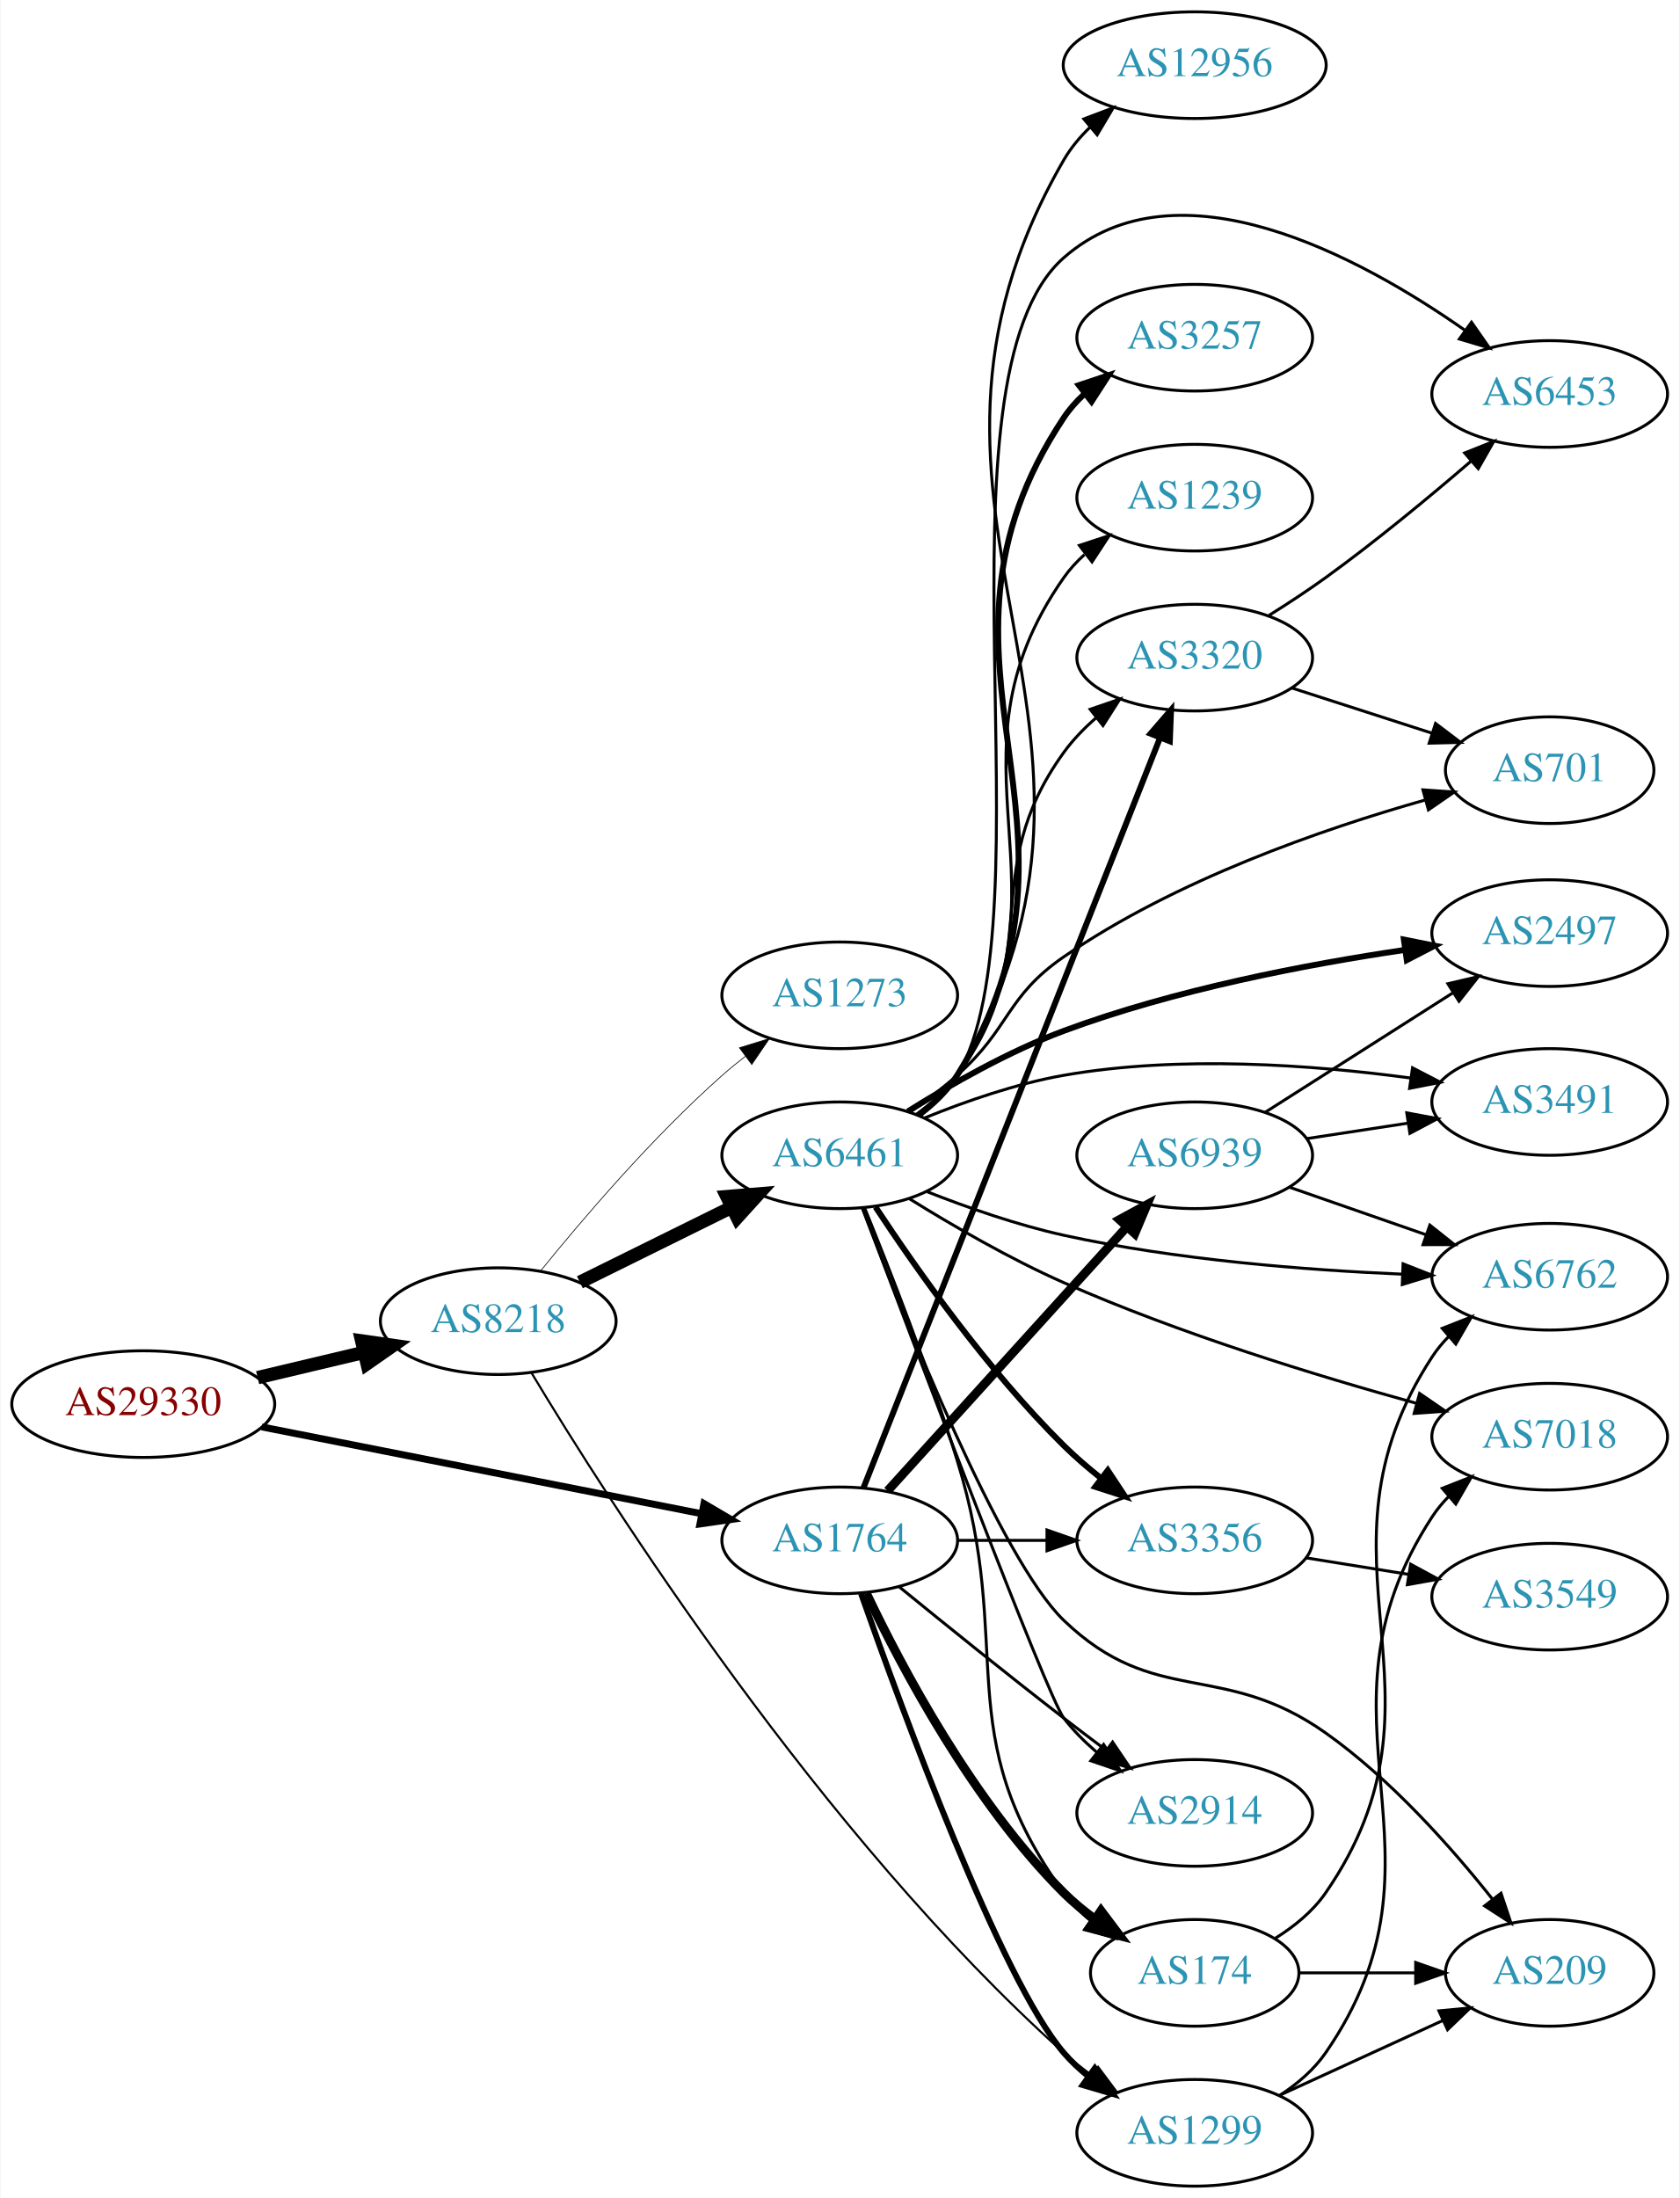
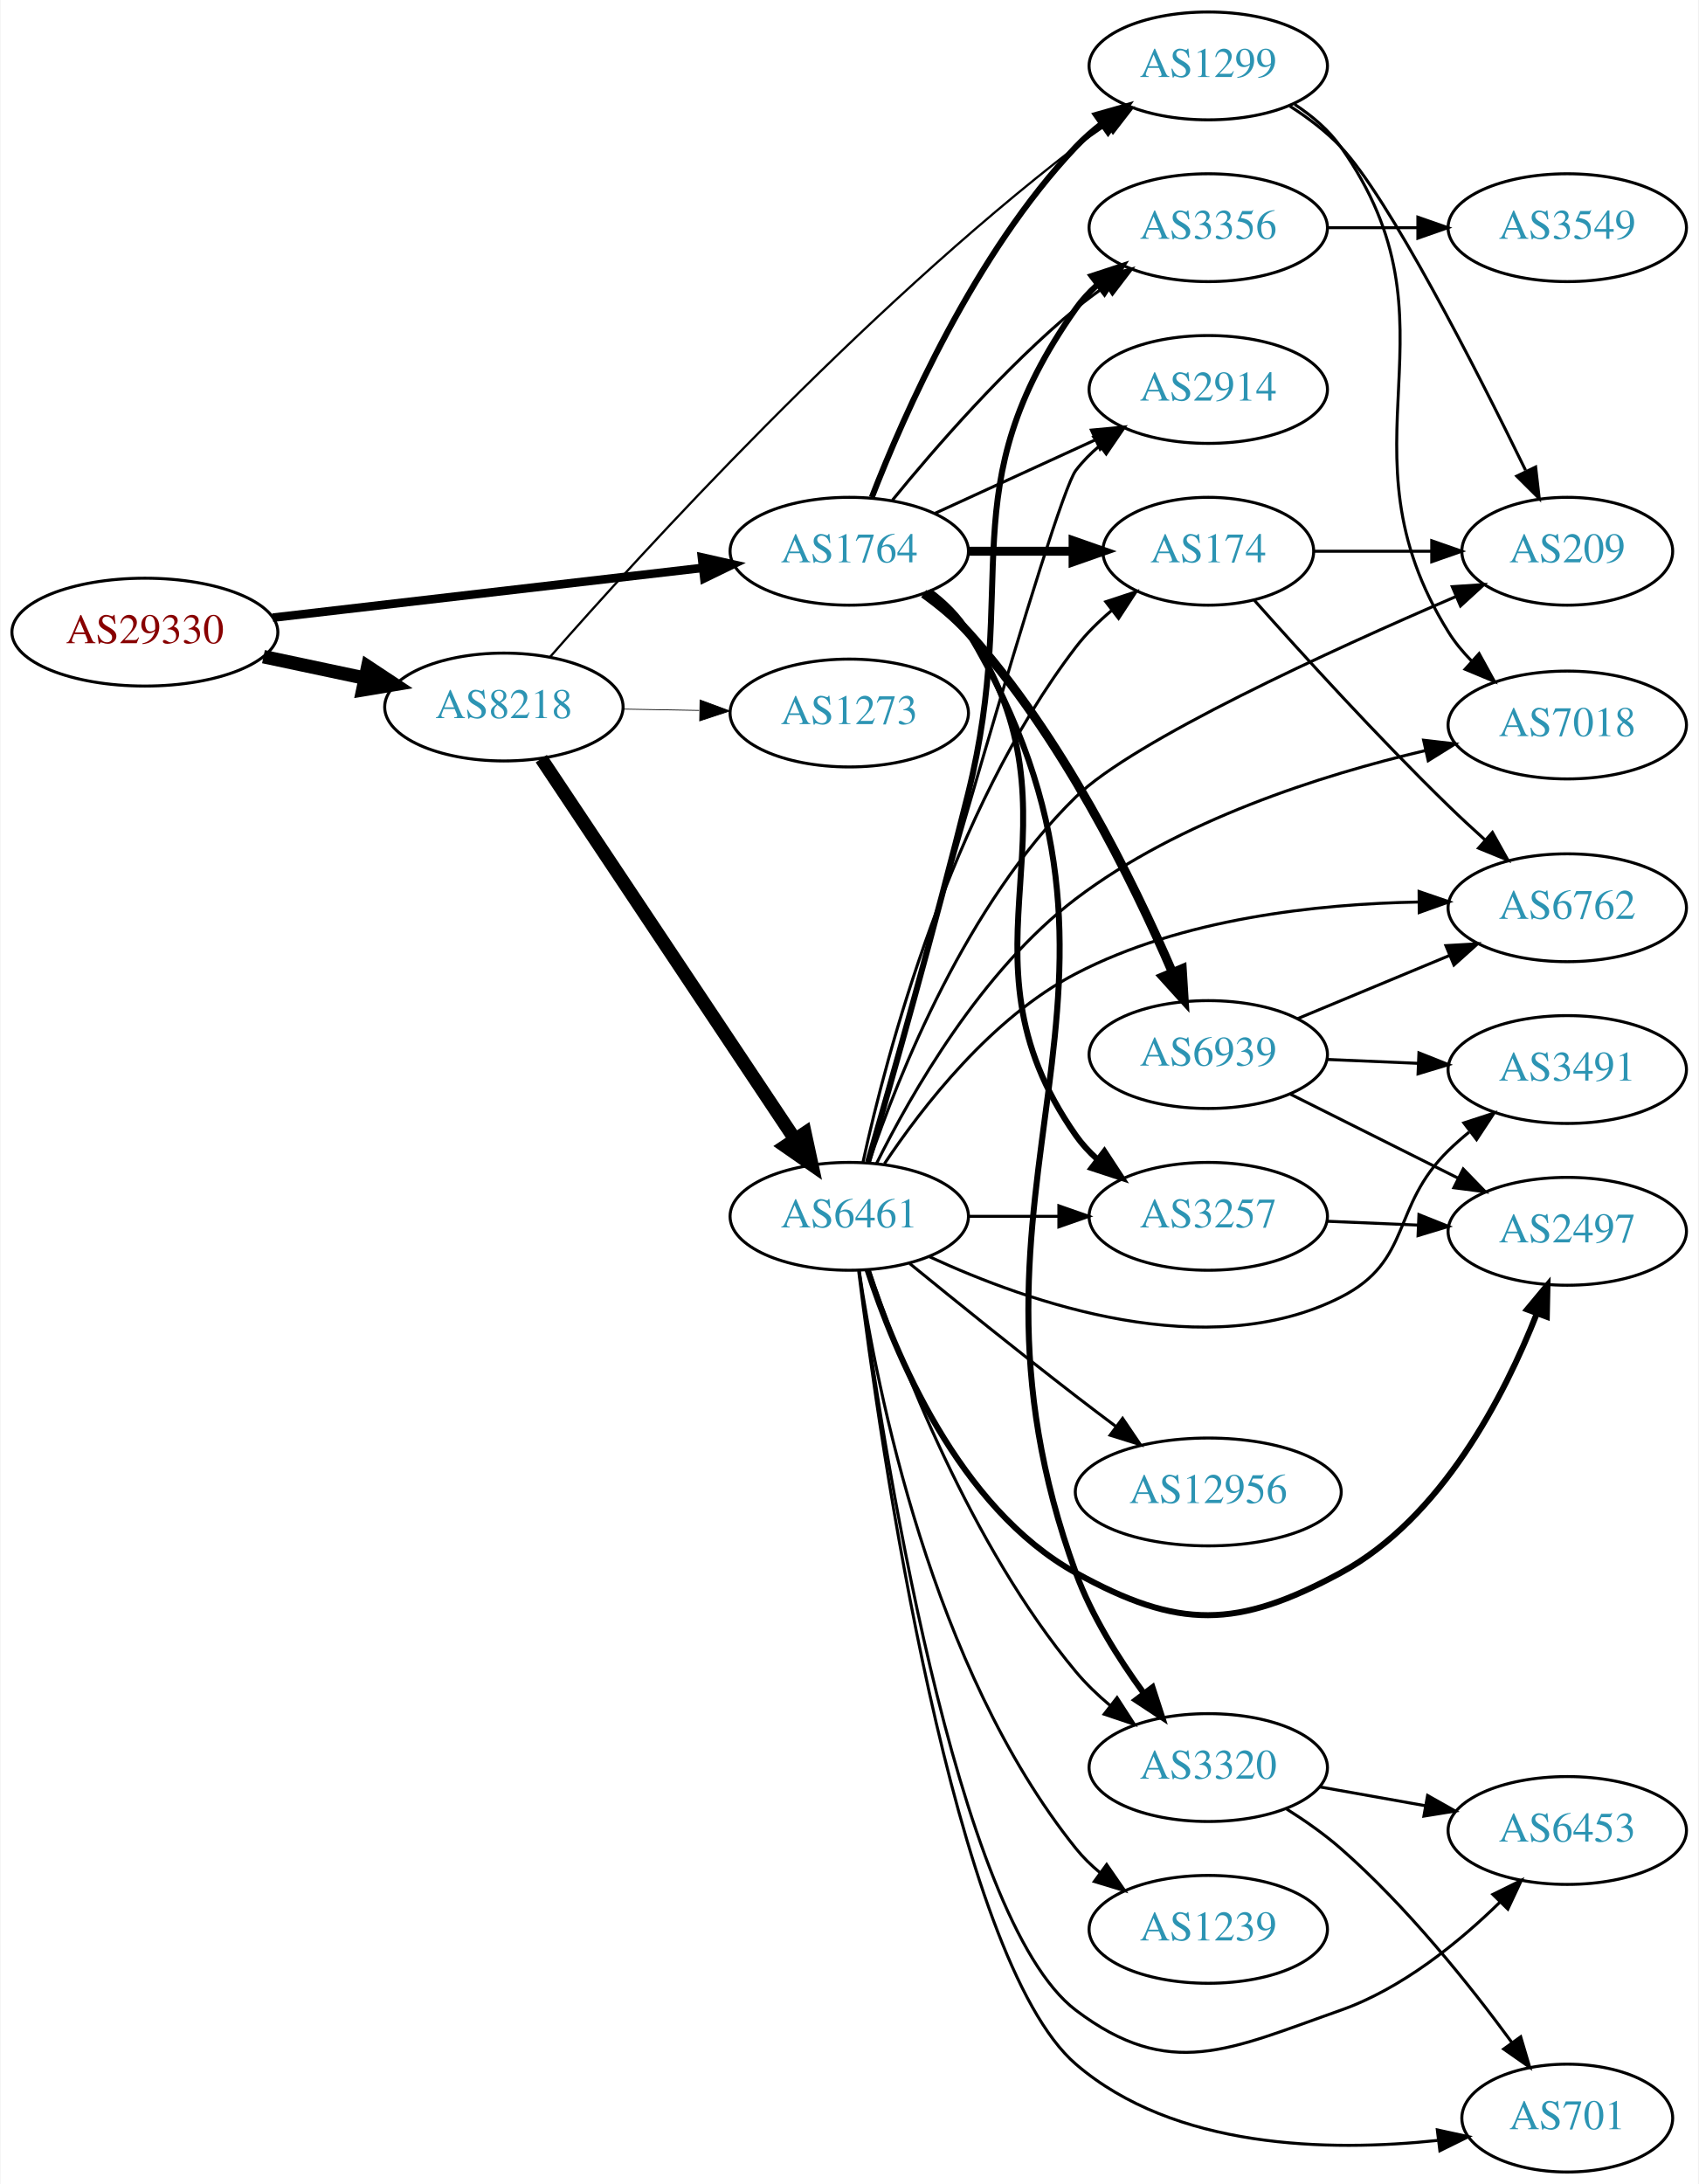
- <svg xmlns="http://www.w3.org/2000/svg" xmlns:xlink="http://www.w3.org/1999/xlink" width="567pt" height="742pt" viewBox="0.00 0.00 566.66 742.00">
-   <g id="graph0" class="graph" transform="scale(1 1) rotate(0) translate(4 738)">
-     <polygon fill="white" stroke="none" points="-4,4 -4,-738 562.663,-738 562.663,4 -4,4" />
+ <svg xmlns="http://www.w3.org/2000/svg" xmlns:xlink="http://www.w3.org/1999/xlink" width="567pt" height="729pt" viewBox="0.00 0.00 566.66 729.00">
+   <g id="graph0" class="graph" transform="scale(1 1) rotate(0) translate(4 725)">
+     <polygon fill="white" stroke="none" points="-4,4 -4,-725 562.663,-725 562.663,4 -4,4" />
    <g id="node1" class="node">
      <g id="a_node1">
        <a xlink:href="/asn/29330" xlink:title="AS29330 ~ NEXTLAYER-IN-A-BOX [AT]">
-           <ellipse fill="#ffffff" stroke="black" cx="44.196" cy="-264" rx="44.393" ry="18" />
-           <text text-anchor="middle" x="44.196" y="-260.3" font-family="Times,serif" font-size="14.00" fill="#880000">AS29330</text>
+           <ellipse fill="#ffffff" stroke="black" cx="44.196" cy="-514" rx="44.393" ry="18" />
+           <text text-anchor="middle" x="44.196" y="-510.3" font-family="Times,serif" font-size="14.00" fill="#880000">AS29330</text>
        </a>
      </g>
    </g>
    <g id="node2" class="node">
      <g id="a_node2">
        <a xlink:href="/asn/8218" xlink:title="AS8218 ~ legacy Neotelecoms [FR]">
-           <ellipse fill="#ffffff" stroke="black" cx="164.039" cy="-292" rx="39.794" ry="18" />
-           <text text-anchor="middle" x="164.039" y="-288.3" font-family="Times,serif" font-size="14.00" fill="#2c94b3">AS8218</text>
+           <ellipse fill="#ffffff" stroke="black" cx="164.039" cy="-489" rx="39.794" ry="18" />
+           <text text-anchor="middle" x="164.039" y="-485.3" font-family="Times,serif" font-size="14.00" fill="#2c94b3">AS8218</text>
        </a>
      </g>
    </g>
    <g id="edge1" class="edge">
-       <path fill="none" stroke="black" stroke-width="4.5" d="M82.806,-272.936C94.163,-275.635 106.742,-278.624 118.505,-281.419" />
-       <polygon fill="black" stroke="black" stroke-width="4.5" points="117.942,-285.332 128.581,-283.813 119.762,-277.67 117.942,-285.332" />
+       <path fill="none" stroke="black" stroke-width="4.5" d="M83.782,-505.814C94.575,-503.524 106.404,-501.015 117.556,-498.649" />
+       <polygon fill="black" stroke="black" stroke-width="4.5" points="118.592,-502.454 127.557,-496.527 116.958,-494.751 118.592,-502.454" />
    </g>
    <g id="node3" class="node">
      <g id="a_node3">
        <a xlink:href="/asn/1764" xlink:title="AS1764 ~ NEXTLAYER-AS [AT]">
-           <ellipse fill="#ffffff" stroke="black" cx="279.332" cy="-218" rx="39.794" ry="18" />
-           <text text-anchor="middle" x="279.332" y="-214.3" font-family="Times,serif" font-size="14.00" fill="#2c94b3">AS1764</text>
+           <ellipse fill="#ffffff" stroke="black" cx="279.332" cy="-541" rx="39.794" ry="18" />
+           <text text-anchor="middle" x="279.332" y="-537.3" font-family="Times,serif" font-size="14.00" fill="#2c94b3">AS1764</text>
        </a>
      </g>
    </g>
    <g id="edge2" class="edge">
-       <path fill="none" stroke="black" stroke-width="2.348" d="M84.218,-256.301C125.139,-248.226 189.395,-235.548 232.653,-227.013" />
-       <polygon fill="black" stroke="black" stroke-width="2.348" points="233.496,-230.414 242.629,-225.045 232.14,-223.547 233.496,-230.414" />
+       <path fill="none" stroke="black" stroke-width="2.864" d="M86.876,-518.827C127.168,-523.493 188.16,-530.557 230.431,-535.453" />
+       <polygon fill="black" stroke="black" stroke-width="2.864" points="230.147,-538.943 240.483,-536.617 230.952,-531.989 230.147,-538.943" />
    </g>
    <g id="node4" class="node">
      <g id="a_node4">
-         <a xlink:href="/asn/6461" xlink:title="AS6461 ~ Zayo Bandwidth [US]">
-           <ellipse fill="#ffffff" stroke="black" cx="279.332" cy="-348" rx="39.794" ry="18" />
-           <text text-anchor="middle" x="279.332" y="-344.3" font-family="Times,serif" font-size="14.00" fill="#2c94b3">AS6461</text>
+         <a xlink:href="/asn/1299" xlink:title="AS1299 ~ Telia Carrier [EU]">
+           <ellipse fill="#ffffff" stroke="black" cx="399.174" cy="-703" rx="39.794" ry="18" />
+           <text text-anchor="middle" x="399.174" y="-699.3" font-family="Times,serif" font-size="14.00" fill="#2c94b3">AS1299</text>
        </a>
      </g>
    </g>
    <g id="edge3" class="edge">
-       <path fill="none" stroke="black" stroke-width="4.5" d="M191.601,-305.13C206.8,-312.642 226.069,-322.167 242.583,-330.33" />
-       <polygon fill="black" stroke="black" stroke-width="4.5" points="241.226,-334.051 251.936,-334.953 244.716,-326.992 241.226,-334.051" />
+       <path fill="none" stroke="black" stroke-width="0.75" d="M179.37,-505.625C209.567,-540.053 282.904,-620.559 354.978,-676 358.29,-678.548 361.851,-681.075 365.456,-683.502" />
+       <polygon fill="black" stroke="black" stroke-width="0.75" points="363.558,-686.442 373.852,-688.947 367.367,-680.569 363.558,-686.442" />
    </g>
    <g id="node5" class="node">
      <g id="a_node5">
-         <a xlink:href="/asn/1299" xlink:title="AS1299 ~ Telia Carrier [EU]">
-           <ellipse fill="#ffffff" stroke="black" cx="399.174" cy="-18" rx="39.794" ry="18" />
-           <text text-anchor="middle" x="399.174" y="-14.3" font-family="Times,serif" font-size="14.00" fill="#2c94b3">AS1299</text>
+         <a xlink:href="/asn/6461" xlink:title="AS6461 ~ Zayo Bandwidth [US]">
+           <ellipse fill="#ffffff" stroke="black" cx="279.332" cy="-319" rx="39.794" ry="18" />
+           <text text-anchor="middle" x="279.332" y="-315.3" font-family="Times,serif" font-size="14.00" fill="#2c94b3">AS6461</text>
        </a>
      </g>
    </g>
    <g id="edge4" class="edge">
-       <path fill="none" stroke="black" stroke-width="0.711" d="M175.191,-274.681C200.973,-231.761 272.783,-118.633 354.978,-45 357.932,-42.354 361.177,-39.806 364.519,-37.404" />
-       <polygon fill="black" stroke="black" stroke-width="0.711" points="366.573,-40.24 372.921,-31.758 362.668,-34.431 366.573,-40.24" />
+       <path fill="none" stroke="black" stroke-width="4.5" d="M176.525,-471.764C196.458,-441.854 237.562,-380.177 260.986,-345.028" />
+       <polygon fill="black" stroke="black" stroke-width="4.5" points="264.545,-346.787 266.815,-336.282 257.992,-342.419 264.545,-346.787" />
    </g>
    <g id="node6" class="node">
      <g id="a_node6">
        <a xlink:href="/asn/1273" xlink:title="AS1273 ~ Vodafone Group PLC [EU]">
-           <ellipse fill="#ffffff" stroke="black" cx="279.332" cy="-402" rx="39.794" ry="18" />
-           <text text-anchor="middle" x="279.332" y="-398.3" font-family="Times,serif" font-size="14.00" fill="#2c94b3">AS1273</text>
+           <ellipse fill="#ffffff" stroke="black" cx="279.332" cy="-487" rx="39.794" ry="18" />
+           <text text-anchor="middle" x="279.332" y="-483.3" font-family="Times,serif" font-size="14.00" fill="#2c94b3">AS1273</text>
        </a>
      </g>
    </g>
    <g id="edge5" class="edge">
-       <path fill="none" stroke="black" stroke-width="0.237" d="M178.328,-308.941C192.521,-326.489 216.166,-354.202 239.685,-375 242.138,-377.169 244.767,-379.319 247.459,-381.403" />
-       <polygon fill="black" stroke="black" stroke-width="0.237" points="245.479,-384.292 255.604,-387.413 249.635,-378.659 245.479,-384.292" />
-     </g>
-     <g id="edge22" class="edge">
-       <path fill="none" stroke="black" stroke-width="2" d="M286.528,-200.056C300.259,-160.988 333.715,-69.75 354.978,-45 357.427,-42.149 360.254,-39.501 363.265,-37.066" />
-       <polygon fill="black" stroke="black" stroke-width="2" points="365.453,-39.804 371.534,-31.128 361.37,-34.118 365.453,-39.804" />
+       <path fill="none" stroke="black" stroke-width="0.25" d="M203.711,-488.317C211.914,-488.172 220.678,-488.018 229.21,-487.867" />
+       <polygon fill="black" stroke="black" stroke-width="0.25" points="229.512,-491.362 239.449,-487.686 229.389,-484.364 229.512,-491.362" />
+     </g>
+     <g id="edge25" class="edge">
+       <path fill="none" stroke="black" stroke-width="2" d="M286.855,-558.994C297.605,-586.728 321.262,-640.429 354.978,-676 357.564,-678.728 360.481,-681.294 363.55,-683.677" />
+       <polygon fill="black" stroke="black" stroke-width="2" points="361.704,-686.658 371.898,-689.543 365.728,-680.93 361.704,-686.658" />
    </g>
    <g id="node7" class="node">
      <g id="a_node7">
+         <a xlink:href="/asn/3356" xlink:title="AS3356 ~ Level 3 Parent, LLC [US]">
+           <ellipse fill="#ffffff" stroke="black" cx="399.174" cy="-649" rx="39.794" ry="18" />
+           <text text-anchor="middle" x="399.174" y="-645.3" font-family="Times,serif" font-size="14.00" fill="#2c94b3">AS3356</text>
+         </a>
+       </g>
+     </g>
+     <g id="edge27" class="edge">
+       <path fill="none" stroke="black" d="M293.751,-558.065C307.865,-575.375 331.28,-602.345 354.978,-622 358.194,-624.668 361.695,-627.27 365.265,-629.741" />
+       <polygon fill="black" stroke="black" points="363.343,-632.666 373.622,-635.236 367.189,-626.817 363.343,-632.666" />
+     </g>
+     <g id="node8" class="node">
+       <g id="a_node8">
+         <a xlink:href="/asn/3257" xlink:title="AS3257 ~ GTT [DE]">
+           <ellipse fill="#ffffff" stroke="black" cx="399.174" cy="-319" rx="39.794" ry="18" />
+           <text text-anchor="middle" x="399.174" y="-315.3" font-family="Times,serif" font-size="14.00" fill="#2c94b3">AS3257</text>
+         </a>
+       </g>
+     </g>
+     <g id="edge21" class="edge">
+       <path fill="none" stroke="black" stroke-width="2" d="M305.68,-527.412C310.734,-523.667 315.538,-519.182 318.978,-514 361.211,-450.38 311.131,-408.519 354.978,-346 356.959,-343.176 359.338,-340.586 361.949,-338.224" />
+       <polygon fill="black" stroke="black" stroke-width="2" points="364.502,-340.678 370.31,-331.817 360.243,-335.122 364.502,-340.678" />
+     </g>
+     <g id="node12" class="node">
+       <g id="a_node12">
+         <a xlink:href="/asn/174" xlink:title="AS174 ~ Cogent Communications [US]">
+           <ellipse fill="#ffffff" stroke="black" cx="399.174" cy="-541" rx="35.194" ry="18" />
+           <text text-anchor="middle" x="399.174" y="-537.3" font-family="Times,serif" font-size="14.00" fill="#2c94b3">AS174</text>
+         </a>
+       </g>
+     </g>
+     <g id="edge24" class="edge">
+       <path fill="none" stroke="black" stroke-width="3" d="M319.244,-541C330.331,-541 342.491,-541 353.873,-541" />
+       <polygon fill="black" stroke="black" stroke-width="3" points="354.055,-544.5 364.055,-541 354.055,-537.5 354.055,-544.5" />
+     </g>
+     <g id="node14" class="node">
+       <g id="a_node14">
        <a xlink:href="/asn/3320" xlink:title="AS3320 ~ DTAG [DE]">
-           <ellipse fill="#ffffff" stroke="black" cx="399.174" cy="-516" rx="39.794" ry="18" />
-           <text text-anchor="middle" x="399.174" y="-512.3" font-family="Times,serif" font-size="14.00" fill="#2c94b3">AS3320</text>
-         </a>
-       </g>
-     </g>
-     <g id="edge23" class="edge">
-       <path fill="none" stroke="black" stroke-width="2" d="M287.35,-235.749C307.163,-285.852 363.625,-428.633 387.407,-488.771" />
-       <polygon fill="black" stroke="black" stroke-width="2" points="384.26,-490.332 391.192,-498.344 390.77,-487.758 384.26,-490.332" />
-     </g>
-     <g id="node11" class="node">
-       <g id="a_node11">
-         <a xlink:href="/asn/174" xlink:title="AS174 ~ Cogent Communications [US]">
-           <ellipse fill="#ffffff" stroke="black" cx="399.174" cy="-72" rx="35.194" ry="18" />
-           <text text-anchor="middle" x="399.174" y="-68.3" font-family="Times,serif" font-size="14.00" fill="#2c94b3">AS174</text>
-         </a>
-       </g>
-     </g>
-     <g id="edge24" class="edge">
-       <path fill="none" stroke="black" stroke-width="3" d="M288.342,-200.132C300.169,-175.222 324.258,-129.671 354.978,-99 358.162,-95.821 361.787,-92.839 365.551,-90.102" />
-       <polygon fill="black" stroke="black" stroke-width="3" points="367.532,-92.987 373.897,-84.518 363.64,-87.169 367.532,-92.987" />
-     </g>
-     <g id="node13" class="node">
-       <g id="a_node13">
-         <a xlink:href="/asn/3356" xlink:title="AS3356 ~ Level 3 Parent, LLC [US]">
-           <ellipse fill="#ffffff" stroke="black" cx="399.174" cy="-218" rx="39.794" ry="18" />
-           <text text-anchor="middle" x="399.174" y="-214.3" font-family="Times,serif" font-size="14.00" fill="#2c94b3">AS3356</text>
-         </a>
-       </g>
-     </g>
-     <g id="edge25" class="edge">
-       <path fill="none" stroke="black" d="M319.244,-218C328.798,-218 339.147,-218 349.11,-218" />
-       <polygon fill="black" stroke="black" points="349.302,-221.5 359.302,-218 349.302,-214.5 349.302,-221.5" />
-     </g>
-     <g id="node19" class="node">
-       <g id="a_node19">
+           <ellipse fill="#ffffff" stroke="black" cx="399.174" cy="-135" rx="39.794" ry="18" />
+           <text text-anchor="middle" x="399.174" y="-131.3" font-family="Times,serif" font-size="14.00" fill="#2c94b3">AS3320</text>
+         </a>
+       </g>
+     </g>
+     <g id="edge22" class="edge">
+       <path fill="none" stroke="black" stroke-width="2" d="M306.058,-527.651C311.093,-523.893 315.793,-519.343 318.978,-514 390.905,-393.343 306.766,-331.937 354.978,-200 360.203,-185.701 369.163,-171.432 377.572,-159.922" />
+       <polygon fill="black" stroke="black" stroke-width="2" points="380.556,-161.781 383.825,-151.703 374.985,-157.542 380.556,-161.781" />
+     </g>
+     <g id="node17" class="node">
+       <g id="a_node17">
        <a xlink:href="/asn/2914" xlink:title="AS2914 ~ NTT America, Inc. [US]">
-           <ellipse fill="#ffffff" stroke="black" cx="399.174" cy="-126" rx="39.794" ry="18" />
-           <text text-anchor="middle" x="399.174" y="-122.3" font-family="Times,serif" font-size="14.00" fill="#2c94b3">AS2914</text>
+           <ellipse fill="#ffffff" stroke="black" cx="399.174" cy="-595" rx="39.794" ry="18" />
+           <text text-anchor="middle" x="399.174" y="-591.3" font-family="Times,serif" font-size="14.00" fill="#2c94b3">AS2914</text>
        </a>
      </g>
    </g>
    <g id="edge26" class="edge">
-       <path fill="none" stroke="black" d="M299.499,-202.25C314.48,-190.023 335.893,-172.731 354.978,-158 359.503,-154.507 364.336,-150.854 369.07,-147.317" />
-       <polygon fill="black" stroke="black" points="371.453,-149.907 377.396,-141.136 367.281,-144.286 371.453,-149.907" />
+       <path fill="none" stroke="black" d="M307.96,-553.661C323.917,-560.973 344.188,-570.261 361.471,-578.181" />
+       <polygon fill="black" stroke="black" points="360.169,-581.435 370.718,-582.419 363.085,-575.071 360.169,-581.435" />
    </g>
    <g id="node22" class="node">
      <g id="a_node22">
        <a xlink:href="/asn/6939" xlink:title="AS6939 ~ Hurricane Electric LLC [US]">
-           <ellipse fill="#ffffff" stroke="black" cx="399.174" cy="-348" rx="39.794" ry="18" />
-           <text text-anchor="middle" x="399.174" y="-344.3" font-family="Times,serif" font-size="14.00" fill="#2c94b3">AS6939</text>
-         </a>
-       </g>
-     </g>
-     <g id="edge21" class="edge">
-       <path fill="none" stroke="black" stroke-width="3" d="M295.496,-234.729C316.002,-257.351 352.707,-297.842 376.225,-323.786" />
-       <polygon fill="black" stroke="black" stroke-width="3" points="373.758,-326.277 383.068,-331.335 378.945,-321.575 373.758,-326.277" />
+           <ellipse fill="#ffffff" stroke="black" cx="399.174" cy="-373" rx="39.794" ry="18" />
+           <text text-anchor="middle" x="399.174" y="-369.3" font-family="Times,serif" font-size="14.00" fill="#2c94b3">AS6939</text>
+         </a>
+       </g>
+     </g>
+     <g id="edge23" class="edge">
+       <path fill="none" stroke="black" stroke-width="3" d="M304.183,-526.852C309.428,-523.084 314.691,-518.73 318.978,-514 350.15,-479.612 374.087,-430.84 387.135,-400.6" />
+       <polygon fill="black" stroke="black" stroke-width="3" points="390.48,-401.678 391.138,-391.103 384.029,-398.959 390.48,-401.678" />
+     </g>
+     <g id="node13" class="node">
+       <g id="a_node13">
+         <a xlink:href="/asn/209" xlink:title="AS209 ~ CenturyLink Communications, LLC [US]">
+           <ellipse fill="#ffffff" stroke="black" cx="519.017" cy="-541" rx="35.194" ry="18" />
+           <text text-anchor="middle" x="519.017" y="-537.3" font-family="Times,serif" font-size="14.00" fill="#2c94b3">AS209</text>
+         </a>
+       </g>
+     </g>
+     <g id="edge36" class="edge">
+       <path fill="none" stroke="black" d="M426.45,-689.543C432.46,-685.697 438.503,-681.135 443.37,-676 459.468,-659.016 488.371,-602.314 505.097,-568.032" />
+       <polygon fill="black" stroke="black" points="508.458,-569.12 509.67,-558.595 502.159,-566.068 508.458,-569.12" />
+     </g>
+     <g id="node16" class="node">
+       <g id="a_node16">
+         <a xlink:href="/asn/7018" xlink:title="AS7018 ~ AT&amp;T Services, Inc. [US]">
+           <ellipse fill="#ffffff" stroke="black" cx="519.017" cy="-483" rx="39.794" ry="18" />
+           <text text-anchor="middle" x="519.017" y="-479.3" font-family="Times,serif" font-size="14.00" fill="#2c94b3">AS7018</text>
+         </a>
+       </g>
+     </g>
+     <g id="edge37" class="edge">
+       <path fill="none" stroke="black" d="M428.008,-690.162C433.822,-686.339 439.388,-681.633 443.37,-676 485.949,-615.775 440.398,-576.619 479.37,-514 481.508,-510.566 484.164,-507.347 487.077,-504.38" />
+       <polygon fill="black" stroke="black" points="489.588,-506.83 494.695,-497.547 484.914,-501.619 489.588,-506.83" />
    </g>
    <g id="edge6" class="edge">
-       <path fill="none" stroke="black" d="M305.273,-361.874C310.348,-365.604 315.263,-370.011 318.978,-375 349.446,-415.922 325.082,-442.659 354.978,-484 358.044,-488.24 361.839,-492.157 365.896,-495.69" />
-       <polygon fill="black" stroke="black" points="363.878,-498.556 373.899,-501.994 368.209,-493.057 363.878,-498.556" />
-     </g>
-     <g id="node8" class="node">
-       <g id="a_node8">
-         <a xlink:href="/asn/3491" xlink:title="AS3491 ~ PCCW Global, Inc. [US]">
-           <ellipse fill="#ffffff" stroke="black" cx="519.017" cy="-366" rx="39.794" ry="18" />
-           <text text-anchor="middle" x="519.017" y="-362.3" font-family="Times,serif" font-size="14.00" fill="#2c94b3">AS3491</text>
-         </a>
-       </g>
+       <path fill="none" stroke="black" stroke-width="2" d="M285.62,-337.178C293.342,-363.962 307.981,-415.656 318.978,-460 336.732,-531.588 312.399,-561.775 354.978,-622 356.969,-624.816 359.356,-627.401 361.972,-629.76" />
+       <polygon fill="black" stroke="black" stroke-width="2" points="360.271,-632.865 370.34,-636.162 364.525,-627.306 360.271,-632.865" />
    </g>
    <g id="edge7" class="edge">
-       <path fill="none" stroke="black" d="M308.056,-360.631C321.85,-366.236 338.961,-372.192 354.978,-375 394.032,-381.846 439.077,-378.525 471.91,-374.103" />
-       <polygon fill="black" stroke="black" points="472.716,-377.523 482.118,-372.64 471.723,-370.594 472.716,-377.523" />
+       <path fill="none" stroke="black" d="M319.244,-319C328.798,-319 339.147,-319 349.11,-319" />
+       <polygon fill="black" stroke="black" points="349.302,-322.5 359.302,-319 349.302,-315.5 349.302,-322.5" />
    </g>
    <g id="node9" class="node">
      <g id="a_node9">
-         <a xlink:href="/asn/7018" xlink:title="AS7018 ~ AT&amp;T Services, Inc. [US]">
-           <ellipse fill="#ffffff" stroke="black" cx="519.017" cy="-253" rx="39.794" ry="18" />
-           <text text-anchor="middle" x="519.017" y="-249.3" font-family="Times,serif" font-size="14.00" fill="#2c94b3">AS7018</text>
+         <a xlink:href="/asn/3491" xlink:title="AS3491 ~ PCCW Global, Inc. [US]">
+           <ellipse fill="#ffffff" stroke="black" cx="519.017" cy="-368" rx="39.794" ry="18" />
+           <text text-anchor="middle" x="519.017" y="-364.3" font-family="Times,serif" font-size="14.00" fill="#2c94b3">AS3491</text>
        </a>
      </g>
    </g>
    <g id="edge8" class="edge">
-       <path fill="none" stroke="black" d="M302.866,-333.322C317.344,-324.325 336.781,-313.032 354.978,-305 394.02,-287.767 440.578,-273.502 473.927,-264.299" />
-       <polygon fill="black" stroke="black" points="475.098,-267.608 483.83,-261.608 473.262,-260.853 475.098,-267.608" />
+       <path fill="none" stroke="black" d="M306.089,-305.524C339.516,-290.03 398.829,-269.454 443.37,-292 467.481,-304.204 460.035,-322.12 479.37,-341 481.511,-343.091 483.829,-345.135 486.23,-347.103" />
+       <polygon fill="black" stroke="black" points="484.497,-350.183 494.572,-353.461 488.74,-344.616 484.497,-350.183" />
    </g>
    <g id="node10" class="node">
      <g id="a_node10">
-         <a xlink:href="/asn/209" xlink:title="AS209 ~ CenturyLink Communications, LLC [US]">
-           <ellipse fill="#ffffff" stroke="black" cx="519.017" cy="-72" rx="35.194" ry="18" />
-           <text text-anchor="middle" x="519.017" y="-68.3" font-family="Times,serif" font-size="14.00" fill="#2c94b3">AS209</text>
+         <a xlink:href="/asn/1239" xlink:title="AS1239 ~ Sprint [US]">
+           <ellipse fill="#ffffff" stroke="black" cx="399.174" cy="-81" rx="39.794" ry="18" />
+           <text text-anchor="middle" x="399.174" y="-77.3" font-family="Times,serif" font-size="14.00" fill="#2c94b3">AS1239</text>
        </a>
      </g>
    </g>
    <g id="edge9" class="edge">
-       <path fill="none" stroke="black" d="M286.986,-330.112C300.903,-293.477 333.564,-211.62 354.978,-191 385.781,-161.34 408.471,-177.71 443.37,-153 465.367,-137.426 485.768,-114.449 499.664,-96.942" />
-       <polygon fill="black" stroke="black" points="502.581,-98.891 505.941,-88.843 497.049,-94.602 502.581,-98.891" />
+       <path fill="none" stroke="black" d="M282.633,-300.953C288.417,-261.886 306.713,-168.164 354.978,-108 357.33,-105.068 360.092,-102.366 363.062,-99.897" />
+       <polygon fill="black" stroke="black" points="365.254,-102.631 371.274,-93.912 361.131,-96.973 365.254,-102.631" />
+     </g>
+     <g id="node11" class="node">
+       <g id="a_node11">
+         <a xlink:href="/asn/12956" xlink:title="AS12956 ~ TELXIUS [ES]">
+           <ellipse fill="#ffffff" stroke="black" cx="399.174" cy="-227" rx="44.393" ry="18" />
+           <text text-anchor="middle" x="399.174" y="-223.3" font-family="Times,serif" font-size="14.00" fill="#2c94b3">AS12956</text>
+         </a>
+       </g>
    </g>
    <g id="edge10" class="edge">
-       <path fill="none" stroke="black" d="M287.675,-330.356C295.971,-310.017 309.541,-275.468 318.978,-245 338.751,-181.16 315.769,-153.122 354.978,-99 357.488,-95.535 360.592,-92.416 363.975,-89.635" />
-       <polygon fill="black" stroke="black" points="366.114,-92.409 372.23,-83.758 362.054,-86.707 366.114,-92.409" />
-     </g>
-     <g id="node12" class="node">
-       <g id="a_node12">
-         <a xlink:href="/asn/701" xlink:title="AS701 ~ UUNET [US]">
-           <ellipse fill="#ffffff" stroke="black" cx="519.017" cy="-478" rx="35.194" ry="18" />
-           <text text-anchor="middle" x="519.017" y="-474.3" font-family="Times,serif" font-size="14.00" fill="#2c94b3">AS701</text>
-         </a>
-       </g>
+       <path fill="none" stroke="black" d="M299.499,-303.25C314.48,-291.023 335.893,-273.731 354.978,-259 359.319,-255.65 363.942,-252.152 368.49,-248.751" />
+       <polygon fill="black" stroke="black" points="370.578,-251.56 376.516,-242.785 366.402,-245.941 370.578,-251.56" />
    </g>
    <g id="edge11" class="edge">
-       <path fill="none" stroke="black" d="M303.058,-362.589C308.459,-366.4 314.072,-370.663 318.978,-375 336.898,-390.841 335.284,-401.429 354.978,-415 392.616,-440.936 442.409,-458.162 477.021,-467.949" />
-       <polygon fill="black" stroke="black" points="476.231,-471.361 486.801,-470.63 478.082,-464.61 476.231,-471.361" />
+       <path fill="none" stroke="black" d="M283.927,-337.154C291.746,-373.034 313.055,-454.282 354.978,-509 358.384,-513.445 362.566,-517.564 366.973,-521.266" />
+       <polygon fill="black" stroke="black" points="364.97,-524.141 375.031,-527.459 369.235,-518.59 364.97,-524.141" />
    </g>
    <g id="edge12" class="edge">
-       <path fill="none" stroke="black" stroke-width="2" d="M291.421,-330.534C304.96,-309.964 329.25,-275.387 354.978,-250 358.783,-246.245 363.049,-242.568 367.377,-239.123" />
-       <polygon fill="black" stroke="black" stroke-width="2" points="369.827,-241.657 375.675,-232.822 365.594,-236.082 369.827,-241.657" />
-     </g>
-     <g id="node14" class="node">
-       <g id="a_node14">
-         <a xlink:href="/asn/12956" xlink:title="AS12956 ~ TELXIUS [ES]">
-           <ellipse fill="#ffffff" stroke="black" cx="399.174" cy="-716" rx="44.393" ry="18" />
-           <text text-anchor="middle" x="399.174" y="-712.3" font-family="Times,serif" font-size="14.00" fill="#2c94b3">AS12956</text>
-         </a>
-       </g>
+       <path fill="none" stroke="black" d="M285.959,-337.118C295.772,-366.14 318.519,-423.4 354.978,-459 374.274,-477.841 440.006,-507.886 481.881,-525.901" />
+       <polygon fill="black" stroke="black" points="480.628,-529.172 491.199,-529.881 483.377,-522.735 480.628,-529.172" />
    </g>
    <g id="edge13" class="edge">
-       <path fill="none" stroke="black" d="M306.051,-361.354C311.086,-365.111 315.788,-369.66 318.978,-375 389.884,-493.696 285.728,-564.33 354.978,-684 357.302,-688.016 360.353,-691.679 363.76,-694.975" />
-       <polygon fill="black" stroke="black" points="361.737,-697.847 371.646,-701.598 366.239,-692.487 361.737,-697.847" />
+       <path fill="none" stroke="black" d="M286.005,-301.029C296.173,-270.87 319.778,-209.23 354.978,-167 358.328,-162.981 362.283,-159.187 366.416,-155.713" />
+       <polygon fill="black" stroke="black" points="368.725,-158.352 374.473,-149.452 364.43,-152.824 368.725,-158.352" />
    </g>
    <g id="node15" class="node">
      <g id="a_node15">
-         <a xlink:href="/asn/6762" xlink:title="AS6762 ~ TELECOM ITALIA SPARKLE S.p.A. [IT]">
-           <ellipse fill="#ffffff" stroke="black" cx="519.017" cy="-307" rx="39.794" ry="18" />
-           <text text-anchor="middle" x="519.017" y="-303.3" font-family="Times,serif" font-size="14.00" fill="#2c94b3">AS6762</text>
+         <a xlink:href="/asn/6453" xlink:title="AS6453 ~ TATA COMMUNICATIONS (AMERICA) INC [US]">
+           <ellipse fill="#ffffff" stroke="black" cx="519.017" cy="-114" rx="39.794" ry="18" />
+           <text text-anchor="middle" x="519.017" y="-110.3" font-family="Times,serif" font-size="14.00" fill="#2c94b3">AS6453</text>
        </a>
      </g>
    </g>
    <g id="edge14" class="edge">
-       <path fill="none" stroke="black" d="M308.879,-335.686C322.574,-330.297 339.365,-324.432 354.978,-321 392.785,-312.69 436.533,-309.26 469.187,-307.869" />
-       <polygon fill="black" stroke="black" points="469.517,-311.359 479.378,-307.486 469.254,-304.364 469.517,-311.359" />
-     </g>
-     <g id="node16" class="node">
-       <g id="a_node16">
-         <a xlink:href="/asn/6453" xlink:title="AS6453 ~ TATA COMMUNICATIONS (AMERICA) INC [US]">
-           <ellipse fill="#ffffff" stroke="black" cx="519.017" cy="-605" rx="39.794" ry="18" />
-           <text text-anchor="middle" x="519.017" y="-601.3" font-family="Times,serif" font-size="14.00" fill="#2c94b3">AS6453</text>
-         </a>
-       </g>
+       <path fill="none" stroke="black" d="M282.609,-300.916C289.902,-246.248 314.587,-84.586 354.978,-54 386.297,-30.284 406.314,-40.953 443.37,-54 463.881,-61.221 482.917,-76.723 496.632,-90.161" />
+       <polygon fill="black" stroke="black" points="494.179,-92.658 503.679,-97.348 499.177,-87.757 494.179,-92.658" />
    </g>
    <g id="edge15" class="edge">
-       <path fill="none" stroke="black" d="M305.997,-361.386C311.035,-365.142 315.752,-369.682 318.978,-375 351.062,-427.881 308.499,-610.19 354.978,-651 393.382,-684.72 454.773,-651.466 490.247,-626.625" />
-       <polygon fill="black" stroke="black" points="492.62,-629.229 498.678,-620.537 488.522,-623.554 492.62,-629.229" />
-     </g>
-     <g id="node17" class="node">
-       <g id="a_node17">
-         <a xlink:href="/asn/2497" xlink:title="AS2497 ~ Internet Initiative Japan Inc. [JP]">
-           <ellipse fill="#ffffff" stroke="black" cx="519.017" cy="-423" rx="39.794" ry="18" />
-           <text text-anchor="middle" x="519.017" y="-419.3" font-family="Times,serif" font-size="14.00" fill="#2c94b3">AS2497</text>
-         </a>
-       </g>
+       <path fill="none" stroke="black" d="M288.402,-336.566C299.979,-359.924 323.43,-401.041 354.978,-425 389.493,-451.212 436.881,-466.3 471.674,-474.478" />
+       <polygon fill="black" stroke="black" points="471.061,-477.927 481.585,-476.702 472.594,-471.097 471.061,-477.927" />
    </g>
    <g id="edge16" class="edge">
-       <path fill="none" stroke="black" stroke-width="2" d="M302.308,-362.792C316.726,-371.872 336.302,-383.053 354.978,-390 392.347,-403.9 436.828,-412.405 469.882,-417.292" />
-       <polygon fill="black" stroke="black" stroke-width="2" points="469.796,-420.815 480.188,-418.753 470.779,-413.884 469.796,-420.815" />
+       <path fill="none" stroke="black" d="M285.325,-336.907C300.854,-392.414 347.69,-558.447 354.978,-568 357.258,-570.988 359.971,-573.729 362.911,-576.221" />
+       <polygon fill="black" stroke="black" points="360.954,-579.126 371.082,-582.238 365.105,-573.49 360.954,-579.126" />
    </g>
    <g id="node18" class="node">
      <g id="a_node18">
-         <a xlink:href="/asn/3257" xlink:title="AS3257 ~ GTT [DE]">
-           <ellipse fill="#ffffff" stroke="black" cx="399.174" cy="-624" rx="39.794" ry="18" />
-           <text text-anchor="middle" x="399.174" y="-620.3" font-family="Times,serif" font-size="14.00" fill="#2c94b3">AS3257</text>
+         <a xlink:href="/asn/6762" xlink:title="AS6762 ~ TELECOM ITALIA SPARKLE S.p.A. [IT]">
+           <ellipse fill="#ffffff" stroke="black" cx="519.017" cy="-422" rx="39.794" ry="18" />
+           <text text-anchor="middle" x="519.017" y="-418.3" font-family="Times,serif" font-size="14.00" fill="#2c94b3">AS6762</text>
        </a>
      </g>
    </g>
    <g id="edge17" class="edge">
-       <path fill="none" stroke="black" stroke-width="2" d="M305.875,-361.462C310.919,-365.213 315.669,-369.733 318.978,-375 372.147,-459.641 299.661,-513.746 354.978,-597 356.887,-599.873 359.217,-602.497 361.795,-604.881" />
-       <polygon fill="black" stroke="black" stroke-width="2" points="360.055,-607.961 370.102,-611.325 364.346,-602.43 360.055,-607.961" />
+       <path fill="none" stroke="black" d="M291.083,-336.558C303.795,-355.631 326.823,-385.336 354.978,-400 390.332,-418.413 435.595,-423.288 469.455,-423.914" />
+       <polygon fill="black" stroke="black" points="469.55,-427.415 479.573,-423.982 469.597,-420.415 469.55,-427.415" />
+     </g>
+     <g id="node19" class="node">
+       <g id="a_node19">
+         <a xlink:href="/asn/701" xlink:title="AS701 ~ UUNET [US]">
+           <ellipse fill="#ffffff" stroke="black" cx="519.017" cy="-18" rx="35.194" ry="18" />
+           <text text-anchor="middle" x="519.017" y="-14.3" font-family="Times,serif" font-size="14.00" fill="#2c94b3">AS701</text>
+         </a>
+       </g>
    </g>
    <g id="edge18" class="edge">
-       <path fill="none" stroke="black" d="M287.001,-330.251C304.256,-284.435 349.414,-165.262 354.978,-158 358.16,-153.847 362.02,-149.978 366.109,-146.468" />
-       <polygon fill="black" stroke="black" points="368.421,-149.103 374.134,-140.18 364.104,-143.592 368.421,-149.103" />
+       <path fill="none" stroke="black" d="M282.473,-300.72C289.533,-243.784 313.99,-71.333 354.978,-36 387.861,-7.654 439.399,-6.686 475.712,-10.54" />
+       <polygon fill="black" stroke="black" points="475.636,-14.056 485.988,-11.8 476.488,-7.109 475.636,-14.056" />
    </g>
    <g id="node20" class="node">
      <g id="a_node20">
-         <a xlink:href="/asn/1239" xlink:title="AS1239 ~ Sprint [US]">
-           <ellipse fill="#ffffff" stroke="black" cx="399.174" cy="-570" rx="39.794" ry="18" />
-           <text text-anchor="middle" x="399.174" y="-566.3" font-family="Times,serif" font-size="14.00" fill="#2c94b3">AS1239</text>
+         <a xlink:href="/asn/2497" xlink:title="AS2497 ~ Internet Initiative Japan Inc. [JP]">
+           <ellipse fill="#ffffff" stroke="black" cx="519.017" cy="-314" rx="39.794" ry="18" />
+           <text text-anchor="middle" x="519.017" y="-310.3" font-family="Times,serif" font-size="14.00" fill="#2c94b3">AS2497</text>
        </a>
      </g>
    </g>
    <g id="edge19" class="edge">
-       <path fill="none" stroke="black" d="M305.68,-361.588C310.734,-365.333 315.538,-369.818 318.978,-375 361.211,-438.62 311.131,-480.481 354.978,-543 356.959,-545.824 359.338,-548.414 361.949,-550.776" />
-       <polygon fill="black" stroke="black" points="360.243,-553.878 370.31,-557.183 364.502,-548.322 360.243,-553.878" />
-     </g>
-     <g id="edge31" class="edge">
-       <path fill="none" stroke="black" d="M428.099,-30.774C433.91,-34.599 439.451,-39.323 443.37,-45 489.969,-112.497 434.513,-157.333 479.37,-226 480.965,-228.441 482.864,-230.726 484.952,-232.85" />
-       <polygon fill="black" stroke="black" points="482.751,-235.574 492.612,-239.45 487.321,-230.271 482.751,-235.574" />
-     </g>
-     <g id="edge30" class="edge">
-       <path fill="none" stroke="black" d="M427.803,-30.661C444.219,-38.183 465.201,-47.798 482.798,-55.861" />
-       <polygon fill="black" stroke="black" points="481.626,-59.174 492.175,-60.158 484.542,-52.811 481.626,-59.174" />
-     </g>
-     <g id="edge32" class="edge">
-       <path fill="none" stroke="black" d="M432.064,-505.717C446.602,-501.029 463.943,-495.437 479.229,-490.508" />
-       <polygon fill="black" stroke="black" points="480.484,-493.78 488.927,-487.38 478.336,-487.118 480.484,-493.78" />
-     </g>
-     <g id="edge33" class="edge">
-       <path fill="none" stroke="black" d="M424.317,-530.293C430.629,-534.245 437.35,-538.648 443.37,-543 460.262,-555.21 478.261,-570.099 492.352,-582.225" />
-       <polygon fill="black" stroke="black" points="490.314,-585.091 500.159,-589.005 494.904,-579.806 490.314,-585.091" />
-     </g>
-     <g id="edge35" class="edge">
-       <path fill="none" stroke="black" d="M434.576,-72C446.798,-72 460.733,-72 473.668,-72" />
-       <polygon fill="black" stroke="black" points="473.776,-75.5 483.776,-72 473.776,-68.5 473.776,-75.5" />
-     </g>
-     <g id="edge34" class="edge">
-       <path fill="none" stroke="black" d="M426.304,-83.626C432.756,-87.64 439.049,-92.741 443.37,-99 489.969,-166.497 434.513,-211.333 479.37,-280 480.965,-282.441 482.864,-284.726 484.952,-286.85" />
-       <polygon fill="black" stroke="black" points="482.751,-289.574 492.612,-293.45 487.321,-284.271 482.751,-289.574" />
+       <path fill="none" stroke="black" stroke-width="2" d="M285.406,-301.21C294.328,-273.694 315.712,-221.721 354.978,-200 389.354,-180.984 408.81,-181.32 443.37,-200 477.104,-218.234 498.046,-259.081 508.87,-286.595" />
+       <polygon fill="black" stroke="black" stroke-width="2" points="505.628,-287.919 512.406,-296.062 512.186,-285.47 505.628,-287.919" />
    </g>
    <g id="node21" class="node">
      <g id="a_node21">
        <a xlink:href="/asn/3549" xlink:title="AS3549 ~ Level 3 Parent, LLC [US]">
-           <ellipse fill="#ffffff" stroke="black" cx="519.017" cy="-199" rx="39.794" ry="18" />
-           <text text-anchor="middle" x="519.017" y="-195.3" font-family="Times,serif" font-size="14.00" fill="#2c94b3">AS3549</text>
+           <ellipse fill="#ffffff" stroke="black" cx="519.017" cy="-649" rx="39.794" ry="18" />
+           <text text-anchor="middle" x="519.017" y="-645.3" font-family="Times,serif" font-size="14.00" fill="#2c94b3">AS3549</text>
        </a>
      </g>
    </g>
    <g id="edge20" class="edge">
-       <path fill="none" stroke="black" d="M436.814,-212.092C447.788,-210.323 459.971,-208.359 471.492,-206.501" />
-       <polygon fill="black" stroke="black" points="472.084,-209.951 481.399,-204.904 470.97,-203.04 472.084,-209.951" />
+       <path fill="none" stroke="black" d="M439.087,-649C448.64,-649 458.99,-649 468.952,-649" />
+       <polygon fill="black" stroke="black" points="469.145,-652.5 479.145,-649 469.145,-645.5 469.145,-652.5" />
+     </g>
+     <g id="edge35" class="edge">
+       <path fill="none" stroke="black" d="M438.76,-317.363C448.527,-316.948 459.143,-316.498 469.337,-316.065" />
+       <polygon fill="black" stroke="black" points="469.501,-319.562 479.344,-315.641 469.205,-312.568 469.501,-319.562" />
+     </g>
+     <g id="edge33" class="edge">
+       <path fill="none" stroke="black" d="M434.576,-541C446.798,-541 460.733,-541 473.668,-541" />
+       <polygon fill="black" stroke="black" points="473.776,-544.5 483.776,-541 473.776,-537.5 473.776,-544.5" />
+     </g>
+     <g id="edge34" class="edge">
+       <path fill="none" stroke="black" d="M414.601,-524.569C430.134,-507.108 455.794,-478.913 479.37,-456 483.197,-452.281 487.342,-448.446 491.448,-444.753" />
+       <polygon fill="black" stroke="black" points="494.032,-447.14 499.201,-437.892 489.393,-441.898 494.032,-447.14" />
    </g>
    <g id="edge29" class="edge">
-       <path fill="none" stroke="black" d="M437.137,-353.646C447.886,-355.288 459.773,-357.104 471.05,-358.826" />
-       <polygon fill="black" stroke="black" points="470.771,-362.324 481.185,-360.374 471.828,-355.404 470.771,-362.324" />
-     </g>
-     <g id="edge27" class="edge">
-       <path fill="none" stroke="black" d="M431.136,-337.228C445.233,-332.323 462.109,-326.452 477.222,-321.193" />
-       <polygon fill="black" stroke="black" points="478.558,-324.434 486.853,-317.843 476.258,-317.823 478.558,-324.434" />
+       <path fill="none" stroke="black" d="M436.492,-128.528C447.581,-126.552 459.929,-124.352 471.592,-122.273" />
+       <polygon fill="black" stroke="black" points="472.385,-125.687 481.616,-120.487 471.157,-118.796 472.385,-125.687" />
    </g>
    <g id="edge28" class="edge">
-       <path fill="none" stroke="black" d="M422.895,-362.461C440.956,-373.955 466.426,-390.165 486.465,-402.919" />
-       <polygon fill="black" stroke="black" points="484.648,-405.911 494.963,-408.328 488.406,-400.006 484.648,-405.911" />
+       <path fill="none" stroke="black" d="M425.348,-121.152C431.517,-117.259 437.911,-112.774 443.37,-108 465.501,-88.648 486.481,-62.389 500.53,-43.231" />
+       <polygon fill="black" stroke="black" points="503.47,-45.138 506.477,-34.978 497.791,-41.045 503.47,-45.138" />
+     </g>
+     <g id="edge31" class="edge">
+       <path fill="none" stroke="black" d="M438.76,-371.363C448.527,-370.948 459.143,-370.498 469.337,-370.065" />
+       <polygon fill="black" stroke="black" points="469.501,-373.562 479.344,-369.641 469.205,-366.568 469.501,-373.562" />
+     </g>
+     <g id="edge32" class="edge">
+       <path fill="none" stroke="black" d="M429.002,-384.987C444.267,-391.334 463.216,-399.213 479.702,-406.069" />
+       <polygon fill="black" stroke="black" points="478.501,-409.359 489.078,-409.967 481.189,-402.896 478.501,-409.359" />
+     </g>
+     <g id="edge30" class="edge">
+       <path fill="none" stroke="black" d="M426.62,-359.759C443.147,-351.485 464.631,-340.728 482.617,-331.723" />
+       <polygon fill="black" stroke="black" points="484.284,-334.803 491.659,-327.197 481.15,-328.544 484.284,-334.803" />
    </g>
  </g>
</svg>
